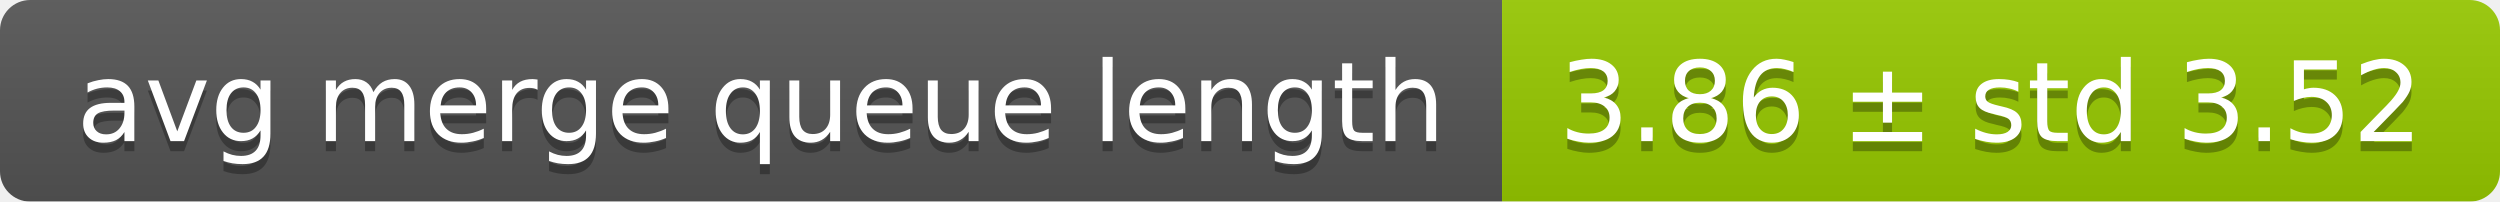
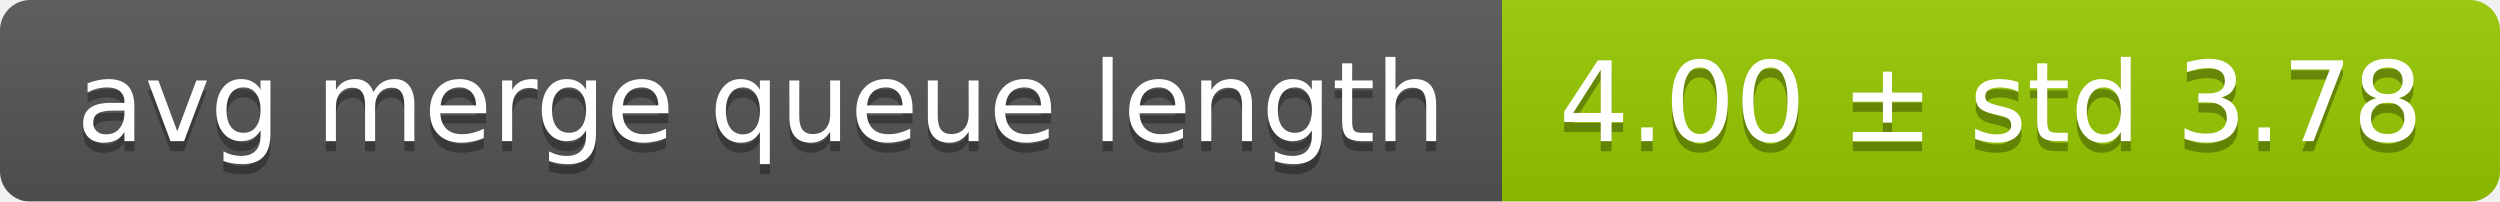
<svg xmlns="http://www.w3.org/2000/svg" width="248" height="20">
  <linearGradient id="smooth" x2="0" y2="100%">
    <stop offset="0" stop-color="#bbb" stop-opacity=".1" />
    <stop offset="1" stop-opacity=".1" />
  </linearGradient>
  <mask id="round">
    <rect width="248" height="20" rx="3" fill="#fff" />
  </mask>
  <g mask="url(#round)">
    <rect width="149" height="20" fill="#555" />
    <rect x="149" width="99" height="20" fill="#97ca00" />
    <rect width="248" height="20" fill="url(#smooth)" />
  </g>
  <g fill="#fff" text-anchor="middle" font-family="DejaVu Sans,Verdana,Geneva,sans-serif" font-size="11">
    <text x="75.5" y="15" fill="#010101" fill-opacity=".3">avg merge queue length</text>
    <text x="75.5" y="14">avg merge queue length</text>
-     <text x="197.5" y="15" fill="#010101" fill-opacity=".3">3.86 ± std 3.52</text>
-     <text x="197.5" y="14">3.86 ± std 3.52</text>
+     <text x="197.5" y="15" fill="#010101" fill-opacity=".3">4.00 ± std 3.78</text>
+     <text x="197.5" y="14">4.00 ± std 3.78</text>
  </g>
</svg>
